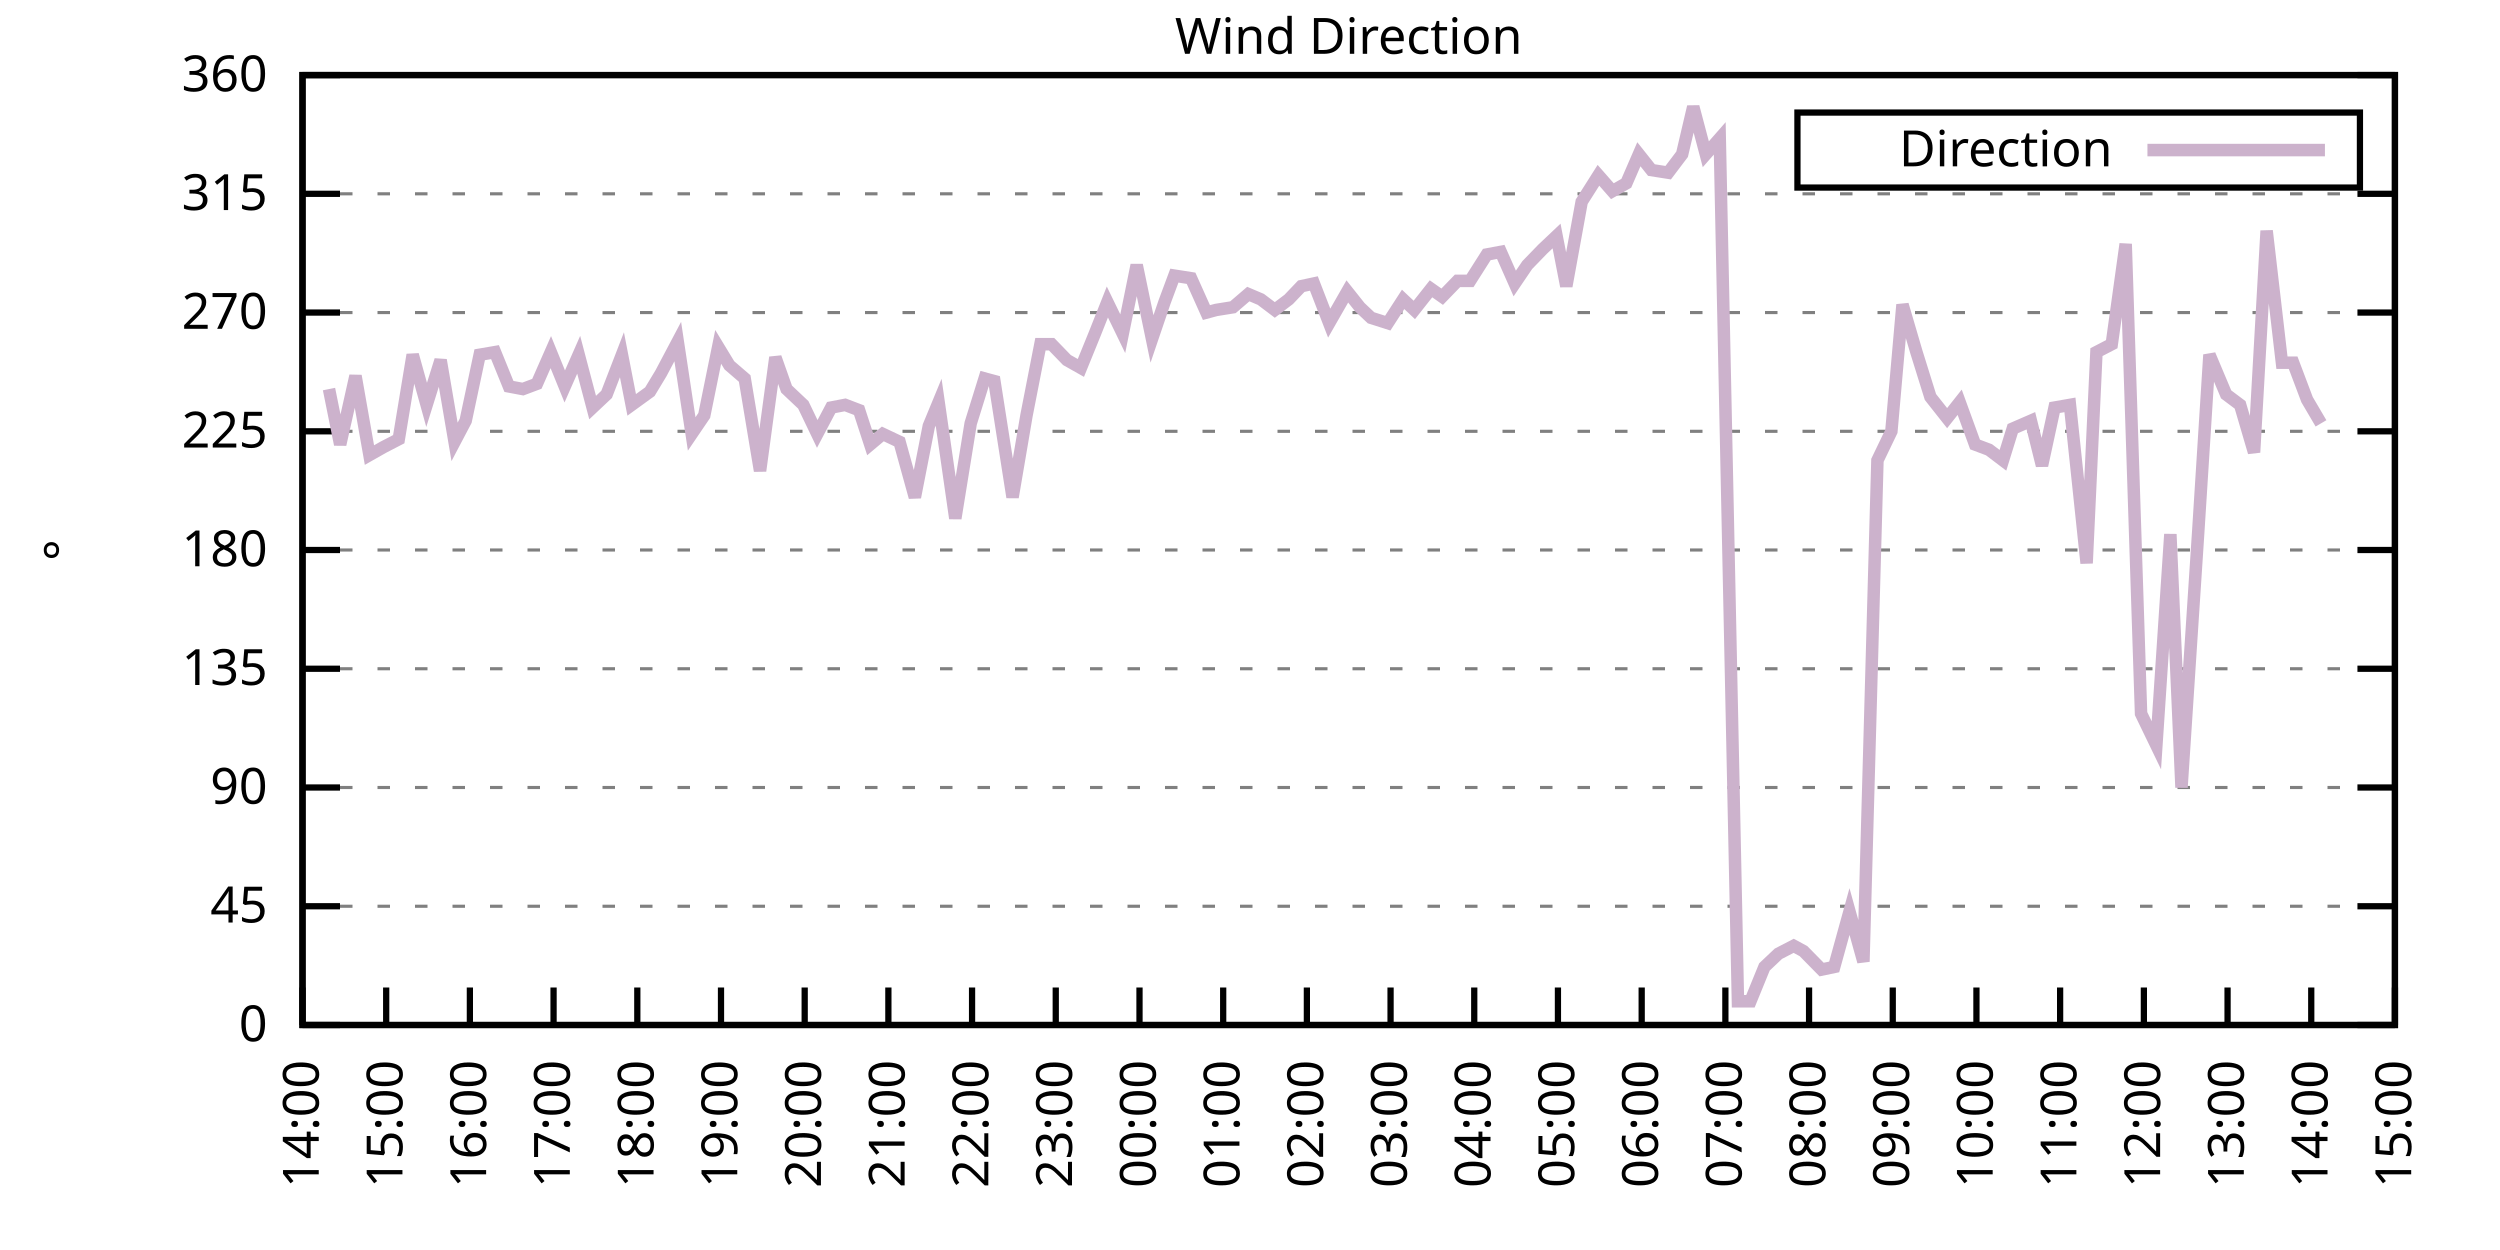
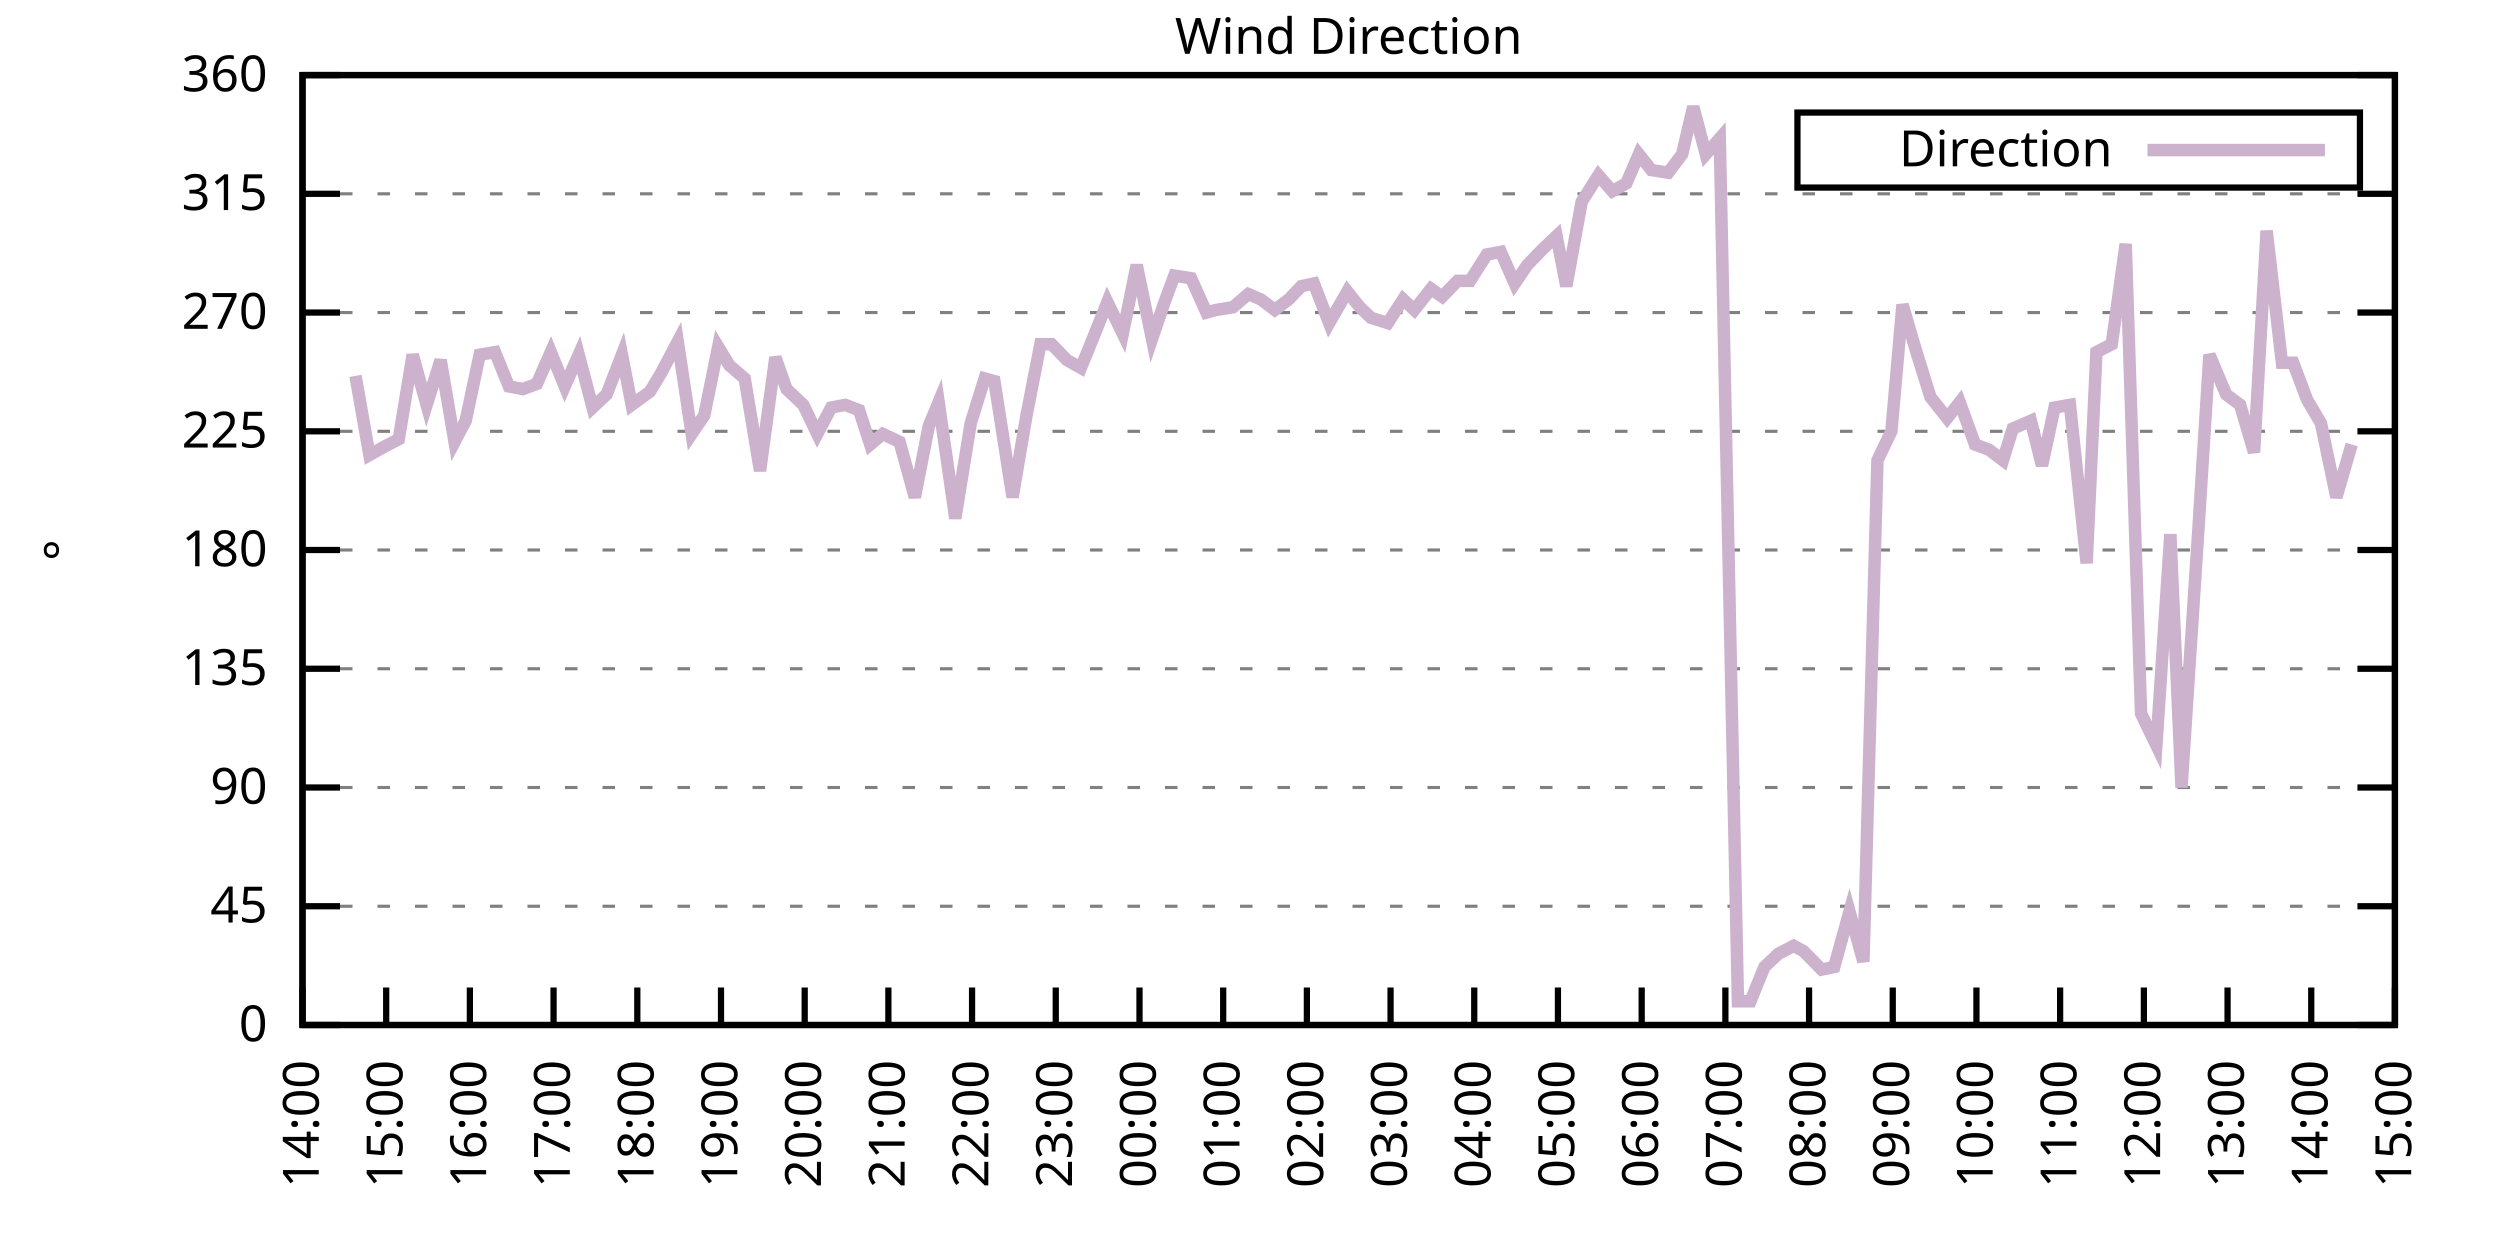
<svg xmlns="http://www.w3.org/2000/svg" xmlns:xlink="http://www.w3.org/1999/xlink" width="400" height="200" viewBox="0 0 400 200">
  <g id="gnuplot_canvas">
    <rect x="0" y="0" width="400" height="200" fill="none" />
    <defs>
      <circle id="gpDot" r="0.5" stroke-width="0.5" stroke="currentColor" />
      <path id="gpPt0" stroke-width="0.333" stroke="currentColor" d="M-1,0 h2 M0,-1 v2" />
      <path id="gpPt1" stroke-width="0.333" stroke="currentColor" d="M-1,-1 L1,1 M1,-1 L-1,1" />
      <path id="gpPt2" stroke-width="0.333" stroke="currentColor" d="M-1,0 L1,0 M0,-1 L0,1 M-1,-1 L1,1 M-1,1 L1,-1" />
      <rect id="gpPt3" stroke-width="0.333" stroke="currentColor" x="-1" y="-1" width="2" height="2" />
      <rect id="gpPt4" stroke-width="0.333" stroke="currentColor" fill="currentColor" x="-1" y="-1" width="2" height="2" />
      <circle id="gpPt5" stroke-width="0.333" stroke="currentColor" cx="0" cy="0" r="1" />
      <use xlink:href="#gpPt5" id="gpPt6" fill="currentColor" stroke="none" />
      <path id="gpPt7" stroke-width="0.333" stroke="currentColor" d="M0,-1.33 L-1.33,0.67 L1.33,0.67 z" />
      <use xlink:href="#gpPt7" id="gpPt8" fill="currentColor" stroke="none" />
      <use xlink:href="#gpPt7" id="gpPt9" stroke="currentColor" transform="rotate(180)" />
      <use xlink:href="#gpPt9" id="gpPt10" fill="currentColor" stroke="none" />
      <use xlink:href="#gpPt3" id="gpPt11" stroke="currentColor" transform="rotate(45)" />
      <use xlink:href="#gpPt11" id="gpPt12" fill="currentColor" stroke="none" />
      <path id="gpPt13" stroke-width="0.333" stroke="currentColor" d="M0,1.330 L1.265,0.411 L0.782,-1.067 L-0.782,-1.076 L-1.265,0.411 z" />
      <use xlink:href="#gpPt13" id="gpPt14" fill="currentColor" stroke="none" />
      <filter id="textbox" filterUnits="objectBoundingBox" x="0" y="0" height="1" width="1">
        <feFlood flood-color="white" flood-opacity="1" result="bgnd" />
        <feComposite in="SourceGraphic" in2="bgnd" operator="atop" />
      </filter>
      <filter id="greybox" filterUnits="objectBoundingBox" x="0" y="0" height="1" width="1">
        <feFlood flood-color="lightgrey" flood-opacity="1" result="grey" />
        <feComposite in="SourceGraphic" in2="grey" operator="atop" />
      </filter>
    </defs>
    <g fill="none" color="white" stroke="currentColor" stroke-width="1.00" stroke-linecap="butt" stroke-linejoin="miter">
</g>
    <g fill="none" color="black" stroke="currentColor" stroke-width="1.00" stroke-linecap="butt" stroke-linejoin="miter">
      <g stroke="none" shape-rendering="crispEdges">
        <polygon fill="rgb(255, 255, 255)" points="48.40,164.00 383.18,164.00 383.18,12.02 48.40,12.02 " />
      </g>
    </g>
    <g fill="none" color="black" stroke="currentColor" stroke-width="1.00" stroke-linecap="butt" stroke-linejoin="miter">
</g>
    <g fill="none" color="black" stroke="black" stroke-width="0.50" stroke-linecap="butt" stroke-linejoin="miter">
</g>
    <g fill="none" color="gray" stroke="currentColor" stroke-width="0.50" stroke-linecap="butt" stroke-linejoin="miter">
      <path stroke="gray" stroke-dasharray="2,4" class="gridline" d="M48.40,164.00 L383.19,164.00  " />
    </g>
    <g fill="none" color="gray" stroke="gray" stroke-width="1.00" stroke-linecap="butt" stroke-linejoin="miter">
</g>
    <g fill="none" color="black" stroke="currentColor" stroke-width="1.00" stroke-linecap="butt" stroke-linejoin="miter">
      <path stroke="black" d="M48.40,164.00 L54.40,164.00 M383.19,164.00 L377.19,164.00  " />
      <g transform="translate(42.80,166.60)" stroke="none" fill="black" font-family="Sans" font-size="8.00" text-anchor="end">
        <text>
          <tspan font-family="Sans"> 0</tspan>
        </text>
      </g>
    </g>
    <g fill="none" color="black" stroke="currentColor" stroke-width="1.00" stroke-linecap="butt" stroke-linejoin="miter">
</g>
    <g fill="none" color="black" stroke="black" stroke-width="0.50" stroke-linecap="butt" stroke-linejoin="miter">
</g>
    <g fill="none" color="gray" stroke="currentColor" stroke-width="0.50" stroke-linecap="butt" stroke-linejoin="miter">
      <path stroke="gray" stroke-dasharray="2,4" class="gridline" d="M48.40,145.00 L383.19,145.00  " />
    </g>
    <g fill="none" color="gray" stroke="gray" stroke-width="1.00" stroke-linecap="butt" stroke-linejoin="miter">
</g>
    <g fill="none" color="black" stroke="currentColor" stroke-width="1.00" stroke-linecap="butt" stroke-linejoin="miter">
      <path stroke="black" d="M48.40,145.00 L54.40,145.00 M383.19,145.00 L377.19,145.00  " />
      <g transform="translate(42.80,147.60)" stroke="none" fill="black" font-family="Sans" font-size="8.00" text-anchor="end">
        <text>
          <tspan font-family="Sans"> 45</tspan>
        </text>
      </g>
    </g>
    <g fill="none" color="black" stroke="currentColor" stroke-width="1.00" stroke-linecap="butt" stroke-linejoin="miter">
</g>
    <g fill="none" color="black" stroke="black" stroke-width="0.50" stroke-linecap="butt" stroke-linejoin="miter">
</g>
    <g fill="none" color="gray" stroke="currentColor" stroke-width="0.50" stroke-linecap="butt" stroke-linejoin="miter">
      <path stroke="gray" stroke-dasharray="2,4" class="gridline" d="M48.40,126.00 L383.19,126.00  " />
    </g>
    <g fill="none" color="gray" stroke="gray" stroke-width="1.00" stroke-linecap="butt" stroke-linejoin="miter">
</g>
    <g fill="none" color="black" stroke="currentColor" stroke-width="1.00" stroke-linecap="butt" stroke-linejoin="miter">
      <path stroke="black" d="M48.40,126.00 L54.40,126.00 M383.19,126.00 L377.19,126.00  " />
      <g transform="translate(42.80,128.60)" stroke="none" fill="black" font-family="Sans" font-size="8.00" text-anchor="end">
        <text>
          <tspan font-family="Sans"> 90</tspan>
        </text>
      </g>
    </g>
    <g fill="none" color="black" stroke="currentColor" stroke-width="1.00" stroke-linecap="butt" stroke-linejoin="miter">
</g>
    <g fill="none" color="black" stroke="black" stroke-width="0.50" stroke-linecap="butt" stroke-linejoin="miter">
</g>
    <g fill="none" color="gray" stroke="currentColor" stroke-width="0.50" stroke-linecap="butt" stroke-linejoin="miter">
      <path stroke="gray" stroke-dasharray="2,4" class="gridline" d="M48.40,107.00 L383.19,107.00  " />
    </g>
    <g fill="none" color="gray" stroke="gray" stroke-width="1.00" stroke-linecap="butt" stroke-linejoin="miter">
</g>
    <g fill="none" color="black" stroke="currentColor" stroke-width="1.00" stroke-linecap="butt" stroke-linejoin="miter">
      <path stroke="black" d="M48.40,107.00 L54.40,107.00 M383.19,107.00 L377.19,107.00  " />
      <g transform="translate(42.80,109.60)" stroke="none" fill="black" font-family="Sans" font-size="8.00" text-anchor="end">
        <text>
          <tspan font-family="Sans"> 135</tspan>
        </text>
      </g>
    </g>
    <g fill="none" color="black" stroke="currentColor" stroke-width="1.00" stroke-linecap="butt" stroke-linejoin="miter">
</g>
    <g fill="none" color="black" stroke="black" stroke-width="0.50" stroke-linecap="butt" stroke-linejoin="miter">
</g>
    <g fill="none" color="gray" stroke="currentColor" stroke-width="0.50" stroke-linecap="butt" stroke-linejoin="miter">
      <path stroke="gray" stroke-dasharray="2,4" class="gridline" d="M48.40,88.00 L383.19,88.00  " />
    </g>
    <g fill="none" color="gray" stroke="gray" stroke-width="1.00" stroke-linecap="butt" stroke-linejoin="miter">
</g>
    <g fill="none" color="black" stroke="currentColor" stroke-width="1.00" stroke-linecap="butt" stroke-linejoin="miter">
      <path stroke="black" d="M48.40,88.00 L54.40,88.00 M383.19,88.00 L377.19,88.00  " />
      <g transform="translate(42.80,90.60)" stroke="none" fill="black" font-family="Sans" font-size="8.00" text-anchor="end">
        <text>
          <tspan font-family="Sans"> 180</tspan>
        </text>
      </g>
    </g>
    <g fill="none" color="black" stroke="currentColor" stroke-width="1.00" stroke-linecap="butt" stroke-linejoin="miter">
</g>
    <g fill="none" color="black" stroke="black" stroke-width="0.50" stroke-linecap="butt" stroke-linejoin="miter">
</g>
    <g fill="none" color="gray" stroke="currentColor" stroke-width="0.50" stroke-linecap="butt" stroke-linejoin="miter">
      <path stroke="gray" stroke-dasharray="2,4" class="gridline" d="M48.40,69.01 L383.19,69.01  " />
    </g>
    <g fill="none" color="gray" stroke="gray" stroke-width="1.00" stroke-linecap="butt" stroke-linejoin="miter">
</g>
    <g fill="none" color="black" stroke="currentColor" stroke-width="1.00" stroke-linecap="butt" stroke-linejoin="miter">
      <path stroke="black" d="M48.40,69.01 L54.40,69.01 M383.19,69.01 L377.19,69.01  " />
      <g transform="translate(42.80,71.61)" stroke="none" fill="black" font-family="Sans" font-size="8.00" text-anchor="end">
        <text>
          <tspan font-family="Sans"> 225</tspan>
        </text>
      </g>
    </g>
    <g fill="none" color="black" stroke="currentColor" stroke-width="1.00" stroke-linecap="butt" stroke-linejoin="miter">
</g>
    <g fill="none" color="black" stroke="black" stroke-width="0.50" stroke-linecap="butt" stroke-linejoin="miter">
</g>
    <g fill="none" color="gray" stroke="currentColor" stroke-width="0.50" stroke-linecap="butt" stroke-linejoin="miter">
      <path stroke="gray" stroke-dasharray="2,4" class="gridline" d="M48.40,50.01 L383.19,50.01  " />
    </g>
    <g fill="none" color="gray" stroke="gray" stroke-width="1.00" stroke-linecap="butt" stroke-linejoin="miter">
</g>
    <g fill="none" color="black" stroke="currentColor" stroke-width="1.00" stroke-linecap="butt" stroke-linejoin="miter">
      <path stroke="black" d="M48.40,50.01 L54.40,50.01 M383.19,50.01 L377.19,50.01  " />
      <g transform="translate(42.80,52.61)" stroke="none" fill="black" font-family="Sans" font-size="8.00" text-anchor="end">
        <text>
          <tspan font-family="Sans"> 270</tspan>
        </text>
      </g>
    </g>
    <g fill="none" color="black" stroke="currentColor" stroke-width="1.00" stroke-linecap="butt" stroke-linejoin="miter">
</g>
    <g fill="none" color="black" stroke="black" stroke-width="0.50" stroke-linecap="butt" stroke-linejoin="miter">
</g>
    <g fill="none" color="gray" stroke="currentColor" stroke-width="0.50" stroke-linecap="butt" stroke-linejoin="miter">
      <path stroke="gray" stroke-dasharray="2,4" class="gridline" d="M48.40,31.01 L383.19,31.01  " />
    </g>
    <g fill="none" color="gray" stroke="gray" stroke-width="1.00" stroke-linecap="butt" stroke-linejoin="miter">
</g>
    <g fill="none" color="black" stroke="currentColor" stroke-width="1.00" stroke-linecap="butt" stroke-linejoin="miter">
      <path stroke="black" d="M48.40,31.01 L54.40,31.01 M383.19,31.01 L377.19,31.01  " />
      <g transform="translate(42.80,33.61)" stroke="none" fill="black" font-family="Sans" font-size="8.00" text-anchor="end">
        <text>
          <tspan font-family="Sans"> 315</tspan>
        </text>
      </g>
    </g>
    <g fill="none" color="black" stroke="currentColor" stroke-width="1.00" stroke-linecap="butt" stroke-linejoin="miter">
</g>
    <g fill="none" color="black" stroke="black" stroke-width="0.50" stroke-linecap="butt" stroke-linejoin="miter">
</g>
    <g fill="none" color="gray" stroke="currentColor" stroke-width="0.50" stroke-linecap="butt" stroke-linejoin="miter">
      <path stroke="gray" stroke-dasharray="2,4" class="gridline" d="M48.40,12.01 L383.19,12.01  " />
    </g>
    <g fill="none" color="gray" stroke="gray" stroke-width="1.00" stroke-linecap="butt" stroke-linejoin="miter">
</g>
    <g fill="none" color="black" stroke="currentColor" stroke-width="1.00" stroke-linecap="butt" stroke-linejoin="miter">
      <path stroke="black" d="M48.40,12.01 L54.40,12.01 M383.19,12.01 L377.19,12.01  " />
      <g transform="translate(42.80,14.61)" stroke="none" fill="black" font-family="Sans" font-size="8.00" text-anchor="end">
        <text>
          <tspan font-family="Sans"> 360</tspan>
        </text>
      </g>
    </g>
    <g fill="none" color="black" stroke="currentColor" stroke-width="1.00" stroke-linecap="butt" stroke-linejoin="miter">
      <path stroke="black" d="M48.40,164.00 L48.40,158.00  " />
      <g transform="translate(51.00,169.60) rotate(270.00)" stroke="none" fill="black" font-family="Sans" font-size="8.00" text-anchor="end">
        <text>
          <tspan font-family="Sans">14:00</tspan>
        </text>
      </g>
    </g>
    <g fill="none" color="black" stroke="currentColor" stroke-width="1.00" stroke-linecap="butt" stroke-linejoin="miter">
      <path stroke="black" d="M61.79,164.00 L61.79,158.00  " />
      <g transform="translate(64.39,169.60) rotate(270.00)" stroke="none" fill="black" font-family="Sans" font-size="8.00" text-anchor="end">
        <text>
          <tspan font-family="Sans">15:00</tspan>
        </text>
      </g>
    </g>
    <g fill="none" color="black" stroke="currentColor" stroke-width="1.00" stroke-linecap="butt" stroke-linejoin="miter">
      <path stroke="black" d="M75.18,164.00 L75.18,158.00  " />
      <g transform="translate(77.78,169.60) rotate(270.00)" stroke="none" fill="black" font-family="Sans" font-size="8.00" text-anchor="end">
        <text>
          <tspan font-family="Sans">16:00</tspan>
        </text>
      </g>
    </g>
    <g fill="none" color="black" stroke="currentColor" stroke-width="1.00" stroke-linecap="butt" stroke-linejoin="miter">
      <path stroke="black" d="M88.57,164.00 L88.57,158.00  " />
      <g transform="translate(91.17,169.60) rotate(270.00)" stroke="none" fill="black" font-family="Sans" font-size="8.00" text-anchor="end">
        <text>
          <tspan font-family="Sans">17:00</tspan>
        </text>
      </g>
    </g>
    <g fill="none" color="black" stroke="currentColor" stroke-width="1.00" stroke-linecap="butt" stroke-linejoin="miter">
      <path stroke="black" d="M101.97,164.00 L101.97,158.00  " />
      <g transform="translate(104.57,169.60) rotate(270.00)" stroke="none" fill="black" font-family="Sans" font-size="8.00" text-anchor="end">
        <text>
          <tspan font-family="Sans">18:00</tspan>
        </text>
      </g>
    </g>
    <g fill="none" color="black" stroke="currentColor" stroke-width="1.00" stroke-linecap="butt" stroke-linejoin="miter">
      <path stroke="black" d="M115.36,164.00 L115.36,158.00  " />
      <g transform="translate(117.96,169.60) rotate(270.00)" stroke="none" fill="black" font-family="Sans" font-size="8.00" text-anchor="end">
        <text>
          <tspan font-family="Sans">19:00</tspan>
        </text>
      </g>
    </g>
    <g fill="none" color="black" stroke="currentColor" stroke-width="1.00" stroke-linecap="butt" stroke-linejoin="miter">
      <path stroke="black" d="M128.75,164.00 L128.75,158.00  " />
      <g transform="translate(131.35,169.60) rotate(270.00)" stroke="none" fill="black" font-family="Sans" font-size="8.00" text-anchor="end">
        <text>
          <tspan font-family="Sans">20:00</tspan>
        </text>
      </g>
    </g>
    <g fill="none" color="black" stroke="currentColor" stroke-width="1.00" stroke-linecap="butt" stroke-linejoin="miter">
      <path stroke="black" d="M142.14,164.00 L142.14,158.00  " />
      <g transform="translate(144.74,169.60) rotate(270.00)" stroke="none" fill="black" font-family="Sans" font-size="8.00" text-anchor="end">
        <text>
          <tspan font-family="Sans">21:00</tspan>
        </text>
      </g>
    </g>
    <g fill="none" color="black" stroke="currentColor" stroke-width="1.00" stroke-linecap="butt" stroke-linejoin="miter">
      <path stroke="black" d="M155.53,164.00 L155.53,158.00  " />
      <g transform="translate(158.13,169.60) rotate(270.00)" stroke="none" fill="black" font-family="Sans" font-size="8.00" text-anchor="end">
        <text>
          <tspan font-family="Sans">22:00</tspan>
        </text>
      </g>
    </g>
    <g fill="none" color="black" stroke="currentColor" stroke-width="1.00" stroke-linecap="butt" stroke-linejoin="miter">
      <path stroke="black" d="M168.92,164.00 L168.92,158.00  " />
      <g transform="translate(171.52,169.60) rotate(270.00)" stroke="none" fill="black" font-family="Sans" font-size="8.00" text-anchor="end">
        <text>
          <tspan font-family="Sans">23:00</tspan>
        </text>
      </g>
    </g>
    <g fill="none" color="black" stroke="currentColor" stroke-width="1.00" stroke-linecap="butt" stroke-linejoin="miter">
      <path stroke="black" d="M182.32,164.00 L182.32,158.00  " />
      <g transform="translate(184.92,169.60) rotate(270.00)" stroke="none" fill="black" font-family="Sans" font-size="8.00" text-anchor="end">
        <text>
          <tspan font-family="Sans">00:00</tspan>
        </text>
      </g>
    </g>
    <g fill="none" color="black" stroke="currentColor" stroke-width="1.00" stroke-linecap="butt" stroke-linejoin="miter">
      <path stroke="black" d="M195.71,164.00 L195.71,158.00  " />
      <g transform="translate(198.31,169.60) rotate(270.00)" stroke="none" fill="black" font-family="Sans" font-size="8.00" text-anchor="end">
        <text>
          <tspan font-family="Sans">01:00</tspan>
        </text>
      </g>
    </g>
    <g fill="none" color="black" stroke="currentColor" stroke-width="1.00" stroke-linecap="butt" stroke-linejoin="miter">
      <path stroke="black" d="M209.10,164.00 L209.10,158.00  " />
      <g transform="translate(211.70,169.60) rotate(270.00)" stroke="none" fill="black" font-family="Sans" font-size="8.00" text-anchor="end">
        <text>
          <tspan font-family="Sans">02:00</tspan>
        </text>
      </g>
    </g>
    <g fill="none" color="black" stroke="currentColor" stroke-width="1.00" stroke-linecap="butt" stroke-linejoin="miter">
      <path stroke="black" d="M222.49,164.00 L222.49,158.00  " />
      <g transform="translate(225.09,169.60) rotate(270.00)" stroke="none" fill="black" font-family="Sans" font-size="8.00" text-anchor="end">
        <text>
          <tspan font-family="Sans">03:00</tspan>
        </text>
      </g>
    </g>
    <g fill="none" color="black" stroke="currentColor" stroke-width="1.00" stroke-linecap="butt" stroke-linejoin="miter">
      <path stroke="black" d="M235.88,164.00 L235.88,158.00  " />
      <g transform="translate(238.48,169.60) rotate(270.00)" stroke="none" fill="black" font-family="Sans" font-size="8.00" text-anchor="end">
        <text>
          <tspan font-family="Sans">04:00</tspan>
        </text>
      </g>
    </g>
    <g fill="none" color="black" stroke="currentColor" stroke-width="1.00" stroke-linecap="butt" stroke-linejoin="miter">
      <path stroke="black" d="M249.27,164.00 L249.27,158.00  " />
      <g transform="translate(251.87,169.60) rotate(270.00)" stroke="none" fill="black" font-family="Sans" font-size="8.00" text-anchor="end">
        <text>
          <tspan font-family="Sans">05:00</tspan>
        </text>
      </g>
    </g>
    <g fill="none" color="black" stroke="currentColor" stroke-width="1.00" stroke-linecap="butt" stroke-linejoin="miter">
      <path stroke="black" d="M262.67,164.00 L262.67,158.00  " />
      <g transform="translate(265.27,169.60) rotate(270.00)" stroke="none" fill="black" font-family="Sans" font-size="8.00" text-anchor="end">
        <text>
          <tspan font-family="Sans">06:00</tspan>
        </text>
      </g>
    </g>
    <g fill="none" color="black" stroke="currentColor" stroke-width="1.00" stroke-linecap="butt" stroke-linejoin="miter">
      <path stroke="black" d="M276.06,164.00 L276.06,158.00  " />
      <g transform="translate(278.66,169.60) rotate(270.00)" stroke="none" fill="black" font-family="Sans" font-size="8.00" text-anchor="end">
        <text>
          <tspan font-family="Sans">07:00</tspan>
        </text>
      </g>
    </g>
    <g fill="none" color="black" stroke="currentColor" stroke-width="1.00" stroke-linecap="butt" stroke-linejoin="miter">
      <path stroke="black" d="M289.45,164.00 L289.45,158.00  " />
      <g transform="translate(292.05,169.60) rotate(270.00)" stroke="none" fill="black" font-family="Sans" font-size="8.00" text-anchor="end">
        <text>
          <tspan font-family="Sans">08:00</tspan>
        </text>
      </g>
    </g>
    <g fill="none" color="black" stroke="currentColor" stroke-width="1.00" stroke-linecap="butt" stroke-linejoin="miter">
      <path stroke="black" d="M302.84,164.00 L302.84,158.00  " />
      <g transform="translate(305.44,169.60) rotate(270.00)" stroke="none" fill="black" font-family="Sans" font-size="8.00" text-anchor="end">
        <text>
          <tspan font-family="Sans">09:00</tspan>
        </text>
      </g>
    </g>
    <g fill="none" color="black" stroke="currentColor" stroke-width="1.00" stroke-linecap="butt" stroke-linejoin="miter">
      <path stroke="black" d="M316.23,164.00 L316.23,158.00  " />
      <g transform="translate(318.83,169.60) rotate(270.00)" stroke="none" fill="black" font-family="Sans" font-size="8.00" text-anchor="end">
        <text>
          <tspan font-family="Sans">10:00</tspan>
        </text>
      </g>
    </g>
    <g fill="none" color="black" stroke="currentColor" stroke-width="1.00" stroke-linecap="butt" stroke-linejoin="miter">
      <path stroke="black" d="M329.62,164.00 L329.62,158.00  " />
      <g transform="translate(332.22,169.60) rotate(270.00)" stroke="none" fill="black" font-family="Sans" font-size="8.00" text-anchor="end">
        <text>
          <tspan font-family="Sans">11:00</tspan>
        </text>
      </g>
    </g>
    <g fill="none" color="black" stroke="currentColor" stroke-width="1.00" stroke-linecap="butt" stroke-linejoin="miter">
      <path stroke="black" d="M343.02,164.00 L343.02,158.00  " />
      <g transform="translate(345.62,169.60) rotate(270.00)" stroke="none" fill="black" font-family="Sans" font-size="8.00" text-anchor="end">
        <text>
          <tspan font-family="Sans">12:00</tspan>
        </text>
      </g>
    </g>
    <g fill="none" color="black" stroke="currentColor" stroke-width="1.00" stroke-linecap="butt" stroke-linejoin="miter">
      <path stroke="black" d="M356.41,164.00 L356.41,158.00  " />
      <g transform="translate(359.01,169.60) rotate(270.00)" stroke="none" fill="black" font-family="Sans" font-size="8.00" text-anchor="end">
        <text>
          <tspan font-family="Sans">13:00</tspan>
        </text>
      </g>
    </g>
    <g fill="none" color="black" stroke="currentColor" stroke-width="1.00" stroke-linecap="butt" stroke-linejoin="miter">
      <path stroke="black" d="M369.80,164.00 L369.80,158.00  " />
      <g transform="translate(372.40,169.60) rotate(270.00)" stroke="none" fill="black" font-family="Sans" font-size="8.00" text-anchor="end">
        <text>
          <tspan font-family="Sans">14:00</tspan>
        </text>
      </g>
    </g>
    <g fill="none" color="black" stroke="currentColor" stroke-width="1.00" stroke-linecap="butt" stroke-linejoin="miter">
      <path stroke="black" d="M383.19,164.00 L383.19,158.00  " />
      <g transform="translate(385.79,169.60) rotate(270.00)" stroke="none" fill="black" font-family="Sans" font-size="8.00" text-anchor="end">
        <text>
          <tspan font-family="Sans">15:00</tspan>
        </text>
      </g>
    </g>
    <g fill="none" color="black" stroke="currentColor" stroke-width="1.00" stroke-linecap="butt" stroke-linejoin="miter">
</g>
    <g fill="none" color="black" stroke="currentColor" stroke-width="1.00" stroke-linecap="butt" stroke-linejoin="miter">
      <path stroke="black" d="M48.40,12.01 L48.40,164.00 L383.19,164.00 L383.19,12.01 L48.40,12.01 Z  " />
    </g>
    <g fill="none" color="black" stroke="currentColor" stroke-width="1.00" stroke-linecap="butt" stroke-linejoin="miter">
</g>
    <g fill="none" color="black" stroke="currentColor" stroke-width="1.00" stroke-linecap="butt" stroke-linejoin="miter">
      <path stroke="black" d="M287.59,30.01 L287.59,18.01 L377.59,18.01 L377.59,30.01 L287.59,30.01 Z  " />
    </g>
    <g id="Wind_direction_plot_1">
      <g fill="none" color="white" stroke="black" stroke-width="2.00" stroke-linecap="butt" stroke-linejoin="miter">
</g>
      <g fill="none" color="black" stroke="currentColor" stroke-width="2.00" stroke-linecap="butt" stroke-linejoin="miter">
        <g transform="translate(337.99,26.61)" stroke="none" fill="black" font-family="Sans" font-size="8.00" text-anchor="end">
          <text>
            <tspan font-family="Sans">Direction</tspan>
          </text>
        </g>
      </g>
      <g fill="none" color="black" stroke="currentColor" stroke-width="2.00" stroke-linecap="butt" stroke-linejoin="miter">
-         <path stroke="rgb(204, 178, 204)" d="M343.59,24.01 L371.99,24.01 M52.64,62.25 L54.43,71.12 L56.88,60.14 L59.11,72.81 L61.35,71.54 L63.80,70.27   L66.03,56.76 L68.26,64.78 L70.50,57.61 L72.73,70.70 L74.51,67.32 L76.75,56.76 L79.20,56.34 L81.43,61.83   L83.66,62.25 L85.90,61.41 L88.13,56.34 L90.36,61.83 L92.59,56.76 L94.82,65.21 L97.06,63.10 L99.51,56.76   L101.07,64.78 L103.98,62.67 L105.76,59.72 L108.44,54.65 L110.67,69.43 L112.68,66.47 L114.91,55.50 L116.70,58.45   L119.15,60.56 L121.61,75.34 L124.06,57.18 L125.85,62.25 L128.53,64.78 L130.76,69.43 L132.99,65.21 L135.22,64.78   L137.45,65.63 L139.24,71.12 L141.25,69.43 L143.93,70.70 L146.38,79.56 L148.61,68.16 L150.18,64.36 L152.85,82.94   L155.31,67.74 L157.54,60.56 L159.10,60.98 L162.01,79.56 L164.24,66.47 L166.47,55.07 L168.25,55.07 L170.71,57.61   L172.94,58.87 L175.17,53.39 L177.18,48.32 L179.64,53.39 L181.87,42.41 L184.32,54.23 L186.33,48.32 L187.90,44.10   L190.57,44.52 L193.03,50.01 L194.59,49.59 L197.27,49.16 L199.73,47.05 L201.73,47.90 L203.97,49.59 L206.20,47.90   L208.21,45.79 L210.22,45.36 L212.67,51.70 L215.57,46.63 L217.58,49.16 L219.37,50.85 L222.04,51.70 L224.50,47.90   L226.29,49.59 L228.96,46.21 L230.75,47.47 L233.20,44.94 L235.21,44.94 L237.89,40.72 L240.12,40.30 L242.36,45.36   L244.36,42.41 L246.82,39.87 L249.05,37.76 L250.61,45.79 L253.07,32.28 L255.75,28.05 L257.98,30.59 L260.21,29.32   L262.22,24.68 L264.23,27.21 L266.91,27.63 L269.14,24.68 L270.92,17.08 L272.93,24.68 L275.16,22.14 L278.07,160.20   L280.07,160.20 L282.31,154.71 L284.54,152.60 L286.99,151.33 L288.56,152.18 L291.46,155.13 L293.47,154.71 L295.92,145.85   L298.15,153.87 L300.39,73.65 L302.62,69.01 L304.40,48.74 L306.63,56.34 L308.87,63.52 L311.54,66.90 L313.55,64.36   L316.01,71.12 L318.24,71.96 L320.47,73.65 L322.04,68.58 L324.94,67.32 L326.72,74.49 L328.73,65.21 L331.19,64.78   L333.86,90.12 L335.43,56.34 L337.88,55.07 L340.11,39.03 L342.57,114.18 L345.02,119.25 L347.26,85.47 L349.04,126.00   L351.72,85.05 L353.51,56.76 L356.18,63.10 L358.42,64.78 L360.65,72.38 L362.66,36.92 L365.11,58.03 L366.90,58.03   L369.13,63.94 L371.36,67.74  " />
+         <path stroke="rgb(204, 178, 204)" d="M343.59,24.01 L371.99,24.01 M56.88,60.14 L59.11,72.81 L61.35,71.54 L63.80,70.27 L66.03,56.76 L68.26,64.78   L70.50,57.61 L72.73,70.70 L74.51,67.32 L76.75,56.76 L79.20,56.34 L81.43,61.83 L83.66,62.25 L85.90,61.41   L88.13,56.34 L90.36,61.83 L92.59,56.76 L94.82,65.21 L97.06,63.10 L99.51,56.76 L101.07,64.78 L103.98,62.67   L105.76,59.72 L108.44,54.65 L110.67,69.43 L112.68,66.47 L114.91,55.50 L116.70,58.45 L119.15,60.56 L121.61,75.34   L124.06,57.18 L125.85,62.25 L128.53,64.78 L130.76,69.43 L132.99,65.21 L135.22,64.78 L137.45,65.63 L139.24,71.12   L141.25,69.43 L143.93,70.70 L146.38,79.56 L148.61,68.16 L150.18,64.36 L152.85,82.94 L155.31,67.74 L157.54,60.56   L159.10,60.98 L162.01,79.56 L164.24,66.47 L166.47,55.07 L168.25,55.07 L170.71,57.61 L172.94,58.87 L175.17,53.39   L177.18,48.32 L179.64,53.39 L181.87,42.41 L184.32,54.23 L186.33,48.32 L187.90,44.10 L190.57,44.52 L193.03,50.01   L194.59,49.59 L197.27,49.16 L199.73,47.05 L201.73,47.90 L203.97,49.59 L206.20,47.90 L208.21,45.79 L210.22,45.36   L212.67,51.70 L215.57,46.63 L217.58,49.16 L219.37,50.85 L222.04,51.70 L224.50,47.90 L226.29,49.59 L228.96,46.21   L230.75,47.47 L233.20,44.94 L235.21,44.94 L237.89,40.72 L240.12,40.30 L242.36,45.36 L244.36,42.41 L246.82,39.87   L249.05,37.76 L250.61,45.79 L253.07,32.28 L255.75,28.05 L257.98,30.59 L260.21,29.32 L262.22,24.68 L264.23,27.21   L266.91,27.63 L269.14,24.68 L270.92,17.08 L272.93,24.68 L275.16,22.14 L278.07,160.20 L280.07,160.20 L282.31,154.71   L284.54,152.60 L286.99,151.33 L288.56,152.18 L291.46,155.13 L293.47,154.71 L295.92,145.85 L298.15,153.87 L300.39,73.65   L302.62,69.01 L304.40,48.74 L306.63,56.34 L308.87,63.52 L311.54,66.90 L313.55,64.36 L316.01,71.12 L318.24,71.96   L320.47,73.65 L322.04,68.58 L324.94,67.32 L326.72,74.49 L328.73,65.21 L331.19,64.78 L333.86,90.12 L335.43,56.34   L337.88,55.07 L340.11,39.03 L342.57,114.18 L345.02,119.25 L347.26,85.47 L349.04,126.00 L351.72,85.05 L353.51,56.76   L356.18,63.10 L358.42,64.78 L360.65,72.38 L362.66,36.92 L365.11,58.03 L366.90,58.03 L369.13,63.94 L371.36,67.74   L373.82,79.56 L376.27,71.12  " />
      </g>
    </g>
    <g fill="none" color="black" stroke="currentColor" stroke-width="2.00" stroke-linecap="butt" stroke-linejoin="miter">
</g>
    <g fill="none" color="black" stroke="black" stroke-width="1.00" stroke-linecap="butt" stroke-linejoin="miter">
</g>
    <g fill="none" color="black" stroke="currentColor" stroke-width="1.00" stroke-linecap="butt" stroke-linejoin="miter">
      <path stroke="black" d="M48.40,12.01 L48.40,164.00 L383.19,164.00 L383.19,12.01 L48.40,12.01 Z  " />
      <g transform="translate(12.80,88.01) rotate(270.00)" stroke="none" fill="black" font-family="Sans" font-size="8.00" text-anchor="middle">
        <text>
          <tspan font-family="Sans">°</tspan>
        </text>
      </g>
    </g>
    <g fill="none" color="black" stroke="currentColor" stroke-width="1.00" stroke-linecap="butt" stroke-linejoin="miter">
</g>
    <g fill="none" color="black" stroke="currentColor" stroke-width="1.00" stroke-linecap="butt" stroke-linejoin="miter">
      <g transform="translate(215.79,8.61)" stroke="none" fill="black" font-family="Sans" font-size="8.00" text-anchor="middle">
        <text>
          <tspan font-family="Sans">Wind Direction</tspan>
        </text>
      </g>
    </g>
    <g fill="none" color="black" stroke="currentColor" stroke-width="1.00" stroke-linecap="butt" stroke-linejoin="miter">
</g>
  </g>
</svg>
